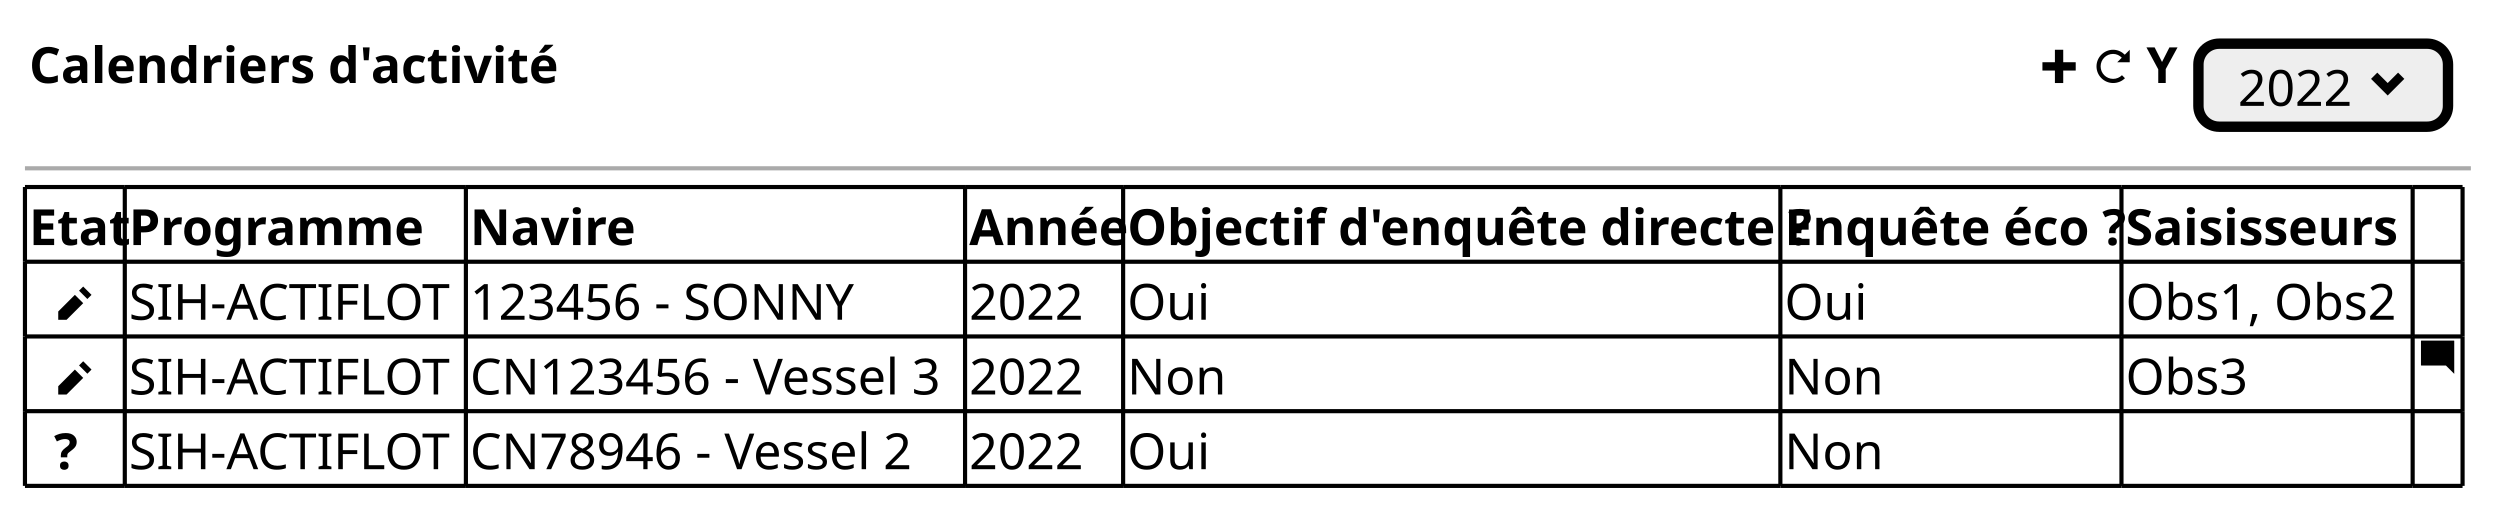
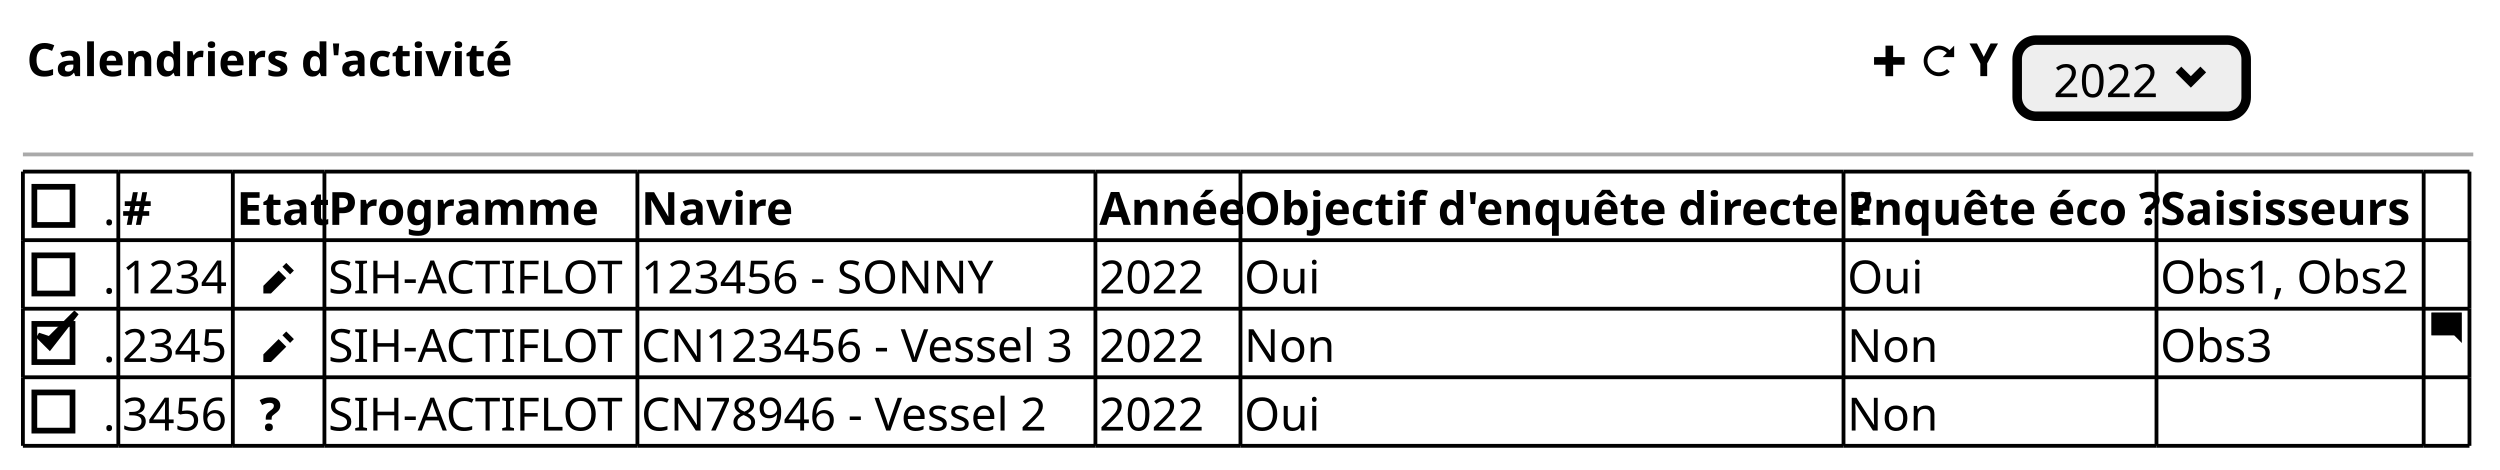
- <svg xmlns="http://www.w3.org/2000/svg" contentStyleType="text/css" height="123px" preserveAspectRatio="none" style="width:601px;height:123px;background:#FFFFFF;" version="1.1" viewBox="0 0 601 123" width="601px" zoomAndPan="magnify">
+ <svg xmlns="http://www.w3.org/2000/svg" contentStyleType="text/css" height="123px" preserveAspectRatio="none" style="width:655px;height:123px;background:#FFFFFF;" version="1.1" viewBox="0 0 655 123" width="655px" zoomAndPan="magnify">
  <defs />
  <g>
    <text fill="#000000" font-family="sans-serif" font-size="12" font-weight="bold" lengthAdjust="spacing" textLength="120" x="7" y="19.949">Calendriers d'activité</text>
    <path d="M494,11.961 L494,14.961 L491,14.961 L491,16.961 L494,16.961 L494,19.961 L496,19.961 L496,16.961 L499,16.961 L499,14.961 L496,14.961 L496,11.961 L494,11.961 " fill="#000000" style="stroke:;stroke-width:0.0;stroke-dasharray:;" />
    <text fill="#000000" font-family="sans-serif" font-size="12" font-weight="bold" lengthAdjust="spacing" textLength="3" x="500" y="19.949"> </text>
    <path d="M508,11.961 C505.8,11.961 504,13.761 504,15.961 C504,18.161 505.8,19.961 508,19.961 C509.1,19.961 510.12,19.531 510.84,18.801 L510.12,18.081 C509.58,18.621 508.83,18.961 507.99,18.961 C506.33,18.961 504.99,17.621 504.99,15.961 C504.99,14.301 506.33,12.961 507.99,12.961 C508.82,12.961 509.54,13.321 510.08,13.871 L508.99,14.961 L511.99,14.961 L511.99,11.961 L510.8,13.151 C510.08,12.431 509.09,11.961 507.99,11.961 " fill="#000000" style="stroke:;stroke-width:0.0;stroke-dasharray:;" />
    <text fill="#000000" font-family="sans-serif" font-size="12" font-weight="bold" lengthAdjust="spacing" textLength="7" x="516" y="19.949">Y</text>
    <rect fill="#EEEEEE" height="19.961" rx="5" ry="5" style="stroke:#000000;stroke-width:2.5;" width="60" x="528.5" y="10.5" />
    <text fill="#000000" font-family="sans-serif" font-size="12" lengthAdjust="spacing" textLength="28" x="538" y="25.449">2022</text>
    <path d="M571.5,17.461 L570,18.961 L574,22.961 L578,18.961 L576.5,17.461 L574,19.961 L571.5,17.461 " fill="#000000" style="stroke:;stroke-width:0.0;stroke-dasharray:;" />
-     <line style="stroke:#AAAAAA;stroke-width:1.0;" x1="6" x2="594" y1="40.461" y2="40.461" />
-     <text fill="#000000" font-family="sans-serif" font-size="12" font-weight="bold" lengthAdjust="spacing" textLength="22" x="7" y="58.91">Etat</text>
-     <text fill="#000000" font-family="sans-serif" font-size="12" font-weight="bold" lengthAdjust="spacing" textLength="68" x="31" y="58.91">Programme</text>
-     <text fill="#000000" font-family="sans-serif" font-size="12" font-weight="bold" lengthAdjust="spacing" textLength="36" x="113" y="58.91">Navire</text>
-     <text fill="#000000" font-family="sans-serif" font-size="12" font-weight="bold" lengthAdjust="spacing" textLength="36" x="233" y="58.91">Année</text>
-     <text fill="#000000" font-family="sans-serif" font-size="12" font-weight="bold" lengthAdjust="spacing" textLength="156" x="271" y="58.91">Objectif d'enquête directe ?</text>
-     <text fill="#000000" font-family="sans-serif" font-size="12" font-weight="bold" lengthAdjust="spacing" textLength="80" x="429" y="58.91">Enquête éco ?</text>
-     <text fill="#000000" font-family="sans-serif" font-size="12" font-weight="bold" lengthAdjust="spacing" textLength="68" x="511" y="58.91">Saisisseurs</text>
-     <text fill="#000000" font-family="sans-serif" font-size="12" font-weight="bold" lengthAdjust="spacing" textLength="6" x="7" y="76.871">  </text>
-     <path d="M20,68.883 L19,69.883 L21,71.883 L22,70.883 L20,68.883 M18,70.883 L14,74.883 L14,76.883 L16,76.883 L20,72.883 L18,70.883 " fill="#000000" style="stroke:;stroke-width:0.0;stroke-dasharray:;" />
-     <text fill="#000000" font-family="sans-serif" font-size="12" lengthAdjust="spacing" textLength="80" x="31" y="76.871">SIH-ACTIFLOT</text>
-     <text fill="#000000" font-family="sans-serif" font-size="12" lengthAdjust="spacing" textLength="94" x="113" y="76.871">123456 - SONNY</text>
-     <text fill="#000000" font-family="sans-serif" font-size="12" lengthAdjust="spacing" textLength="28" x="233" y="76.871">2022</text>
-     <text fill="#000000" font-family="sans-serif" font-size="12" lengthAdjust="spacing" textLength="19" x="271" y="76.871">Oui</text>
-     <text fill="#000000" font-family="sans-serif" font-size="12" lengthAdjust="spacing" textLength="19" x="429" y="76.871">Oui</text>
-     <text fill="#000000" font-family="sans-serif" font-size="12" lengthAdjust="spacing" textLength="66" x="511" y="76.871">Obs1, Obs2</text>
-     <text fill="#000000" font-family="sans-serif" font-size="12" font-weight="bold" lengthAdjust="spacing" textLength="6" x="7" y="94.832">  </text>
-     <path d="M20,86.844 L19,87.844 L21,89.844 L22,88.844 L20,86.844 M18,88.844 L14,92.844 L14,94.844 L16,94.844 L20,90.844 L18,88.844 " fill="#000000" style="stroke:;stroke-width:0.0;stroke-dasharray:;" />
-     <text fill="#000000" font-family="sans-serif" font-size="12" lengthAdjust="spacing" textLength="80" x="31" y="94.832">SIH-ACTIFLOT</text>
-     <text fill="#000000" font-family="sans-serif" font-size="12" lengthAdjust="spacing" textLength="118" x="113" y="94.832">CN123456 - Vessel 3</text>
-     <text fill="#000000" font-family="sans-serif" font-size="12" lengthAdjust="spacing" textLength="28" x="233" y="94.832">2022</text>
-     <text fill="#000000" font-family="sans-serif" font-size="12" lengthAdjust="spacing" textLength="23" x="271" y="94.832">Non</text>
-     <text fill="#000000" font-family="sans-serif" font-size="12" lengthAdjust="spacing" textLength="23" x="429" y="94.832">Non</text>
-     <text fill="#000000" font-family="sans-serif" font-size="12" lengthAdjust="spacing" textLength="30" x="511" y="94.832">Obs3</text>
-     <path d="M582.09,81.883 C582.03,81.883 582,81.923 582,81.973 L582,87.783 C582,87.833 582.04,87.873 582.09,87.873 L588,87.873 L590,89.873 L590,81.963 C590,81.903 589.96,81.873 589.91,81.873 L582.1,81.873 " fill="#000000" style="stroke:;stroke-width:0.0;stroke-dasharray:;" />
-     <text fill="#000000" font-family="sans-serif" font-size="12" font-weight="bold" lengthAdjust="spacing" textLength="7" x="13" y="112.793">?</text>
-     <text fill="#000000" font-family="sans-serif" font-size="12" lengthAdjust="spacing" textLength="80" x="31" y="112.793">SIH-ACTIFLOT</text>
-     <text fill="#000000" font-family="sans-serif" font-size="12" lengthAdjust="spacing" textLength="111" x="113" y="112.793">CN78946 - Vessel 2</text>
-     <text fill="#000000" font-family="sans-serif" font-size="12" lengthAdjust="spacing" textLength="28" x="233" y="112.793">2022</text>
-     <text fill="#000000" font-family="sans-serif" font-size="12" lengthAdjust="spacing" textLength="19" x="271" y="112.793">Oui</text>
-     <text fill="#000000" font-family="sans-serif" font-size="12" lengthAdjust="spacing" textLength="23" x="429" y="112.793">Non</text>
-     <line style="stroke:#000000;stroke-width:1.0;" x1="6" x2="30" y1="44.961" y2="44.961" />
-     <line style="stroke:#000000;stroke-width:1.0;" x1="270" x2="428" y1="116.805" y2="116.805" />
-     <line style="stroke:#000000;stroke-width:1.0;" x1="30" x2="112" y1="44.961" y2="44.961" />
-     <line style="stroke:#000000;stroke-width:1.0;" x1="428" x2="510" y1="116.805" y2="116.805" />
-     <line style="stroke:#000000;stroke-width:1.0;" x1="112" x2="232" y1="44.961" y2="44.961" />
-     <line style="stroke:#000000;stroke-width:1.0;" x1="510" x2="580" y1="116.805" y2="116.805" />
-     <line style="stroke:#000000;stroke-width:1.0;" x1="232" x2="270" y1="44.961" y2="44.961" />
-     <line style="stroke:#000000;stroke-width:1.0;" x1="580" x2="592" y1="116.805" y2="116.805" />
-     <line style="stroke:#000000;stroke-width:1.0;" x1="270" x2="428" y1="44.961" y2="44.961" />
-     <line style="stroke:#000000;stroke-width:1.0;" x1="428" x2="510" y1="44.961" y2="44.961" />
-     <line style="stroke:#000000;stroke-width:1.0;" x1="510" x2="580" y1="44.961" y2="44.961" />
-     <line style="stroke:#000000;stroke-width:1.0;" x1="580" x2="592" y1="44.961" y2="44.961" />
-     <line style="stroke:#000000;stroke-width:1.0;" x1="6" x2="30" y1="98.844" y2="98.844" />
-     <line style="stroke:#000000;stroke-width:1.0;" x1="30" x2="112" y1="98.844" y2="98.844" />
-     <line style="stroke:#000000;stroke-width:1.0;" x1="112" x2="232" y1="98.844" y2="98.844" />
-     <line style="stroke:#000000;stroke-width:1.0;" x1="232" x2="270" y1="98.844" y2="98.844" />
-     <line style="stroke:#000000;stroke-width:1.0;" x1="270" x2="428" y1="98.844" y2="98.844" />
-     <line style="stroke:#000000;stroke-width:1.0;" x1="428" x2="510" y1="98.844" y2="98.844" />
-     <line style="stroke:#000000;stroke-width:1.0;" x1="510" x2="580" y1="98.844" y2="98.844" />
-     <line style="stroke:#000000;stroke-width:1.0;" x1="580" x2="592" y1="98.844" y2="98.844" />
-     <line style="stroke:#000000;stroke-width:1.0;" x1="6" x2="30" y1="80.883" y2="80.883" />
-     <line style="stroke:#000000;stroke-width:1.0;" x1="30" x2="112" y1="80.883" y2="80.883" />
-     <line style="stroke:#000000;stroke-width:1.0;" x1="112" x2="232" y1="80.883" y2="80.883" />
-     <line style="stroke:#000000;stroke-width:1.0;" x1="232" x2="270" y1="80.883" y2="80.883" />
-     <line style="stroke:#000000;stroke-width:1.0;" x1="270" x2="428" y1="80.883" y2="80.883" />
-     <line style="stroke:#000000;stroke-width:1.0;" x1="428" x2="510" y1="80.883" y2="80.883" />
-     <line style="stroke:#000000;stroke-width:1.0;" x1="510" x2="580" y1="80.883" y2="80.883" />
-     <line style="stroke:#000000;stroke-width:1.0;" x1="580" x2="592" y1="80.883" y2="80.883" />
-     <line style="stroke:#000000;stroke-width:1.0;" x1="6" x2="30" y1="62.922" y2="62.922" />
-     <line style="stroke:#000000;stroke-width:1.0;" x1="30" x2="112" y1="62.922" y2="62.922" />
-     <line style="stroke:#000000;stroke-width:1.0;" x1="112" x2="232" y1="62.922" y2="62.922" />
-     <line style="stroke:#000000;stroke-width:1.0;" x1="232" x2="270" y1="62.922" y2="62.922" />
-     <line style="stroke:#000000;stroke-width:1.0;" x1="270" x2="428" y1="62.922" y2="62.922" />
-     <line style="stroke:#000000;stroke-width:1.0;" x1="428" x2="510" y1="62.922" y2="62.922" />
-     <line style="stroke:#000000;stroke-width:1.0;" x1="510" x2="580" y1="62.922" y2="62.922" />
-     <line style="stroke:#000000;stroke-width:1.0;" x1="580" x2="592" y1="62.922" y2="62.922" />
-     <line style="stroke:#000000;stroke-width:1.0;" x1="6" x2="30" y1="116.805" y2="116.805" />
-     <line style="stroke:#000000;stroke-width:1.0;" x1="30" x2="112" y1="116.805" y2="116.805" />
-     <line style="stroke:#000000;stroke-width:1.0;" x1="112" x2="232" y1="116.805" y2="116.805" />
-     <line style="stroke:#000000;stroke-width:1.0;" x1="232" x2="270" y1="116.805" y2="116.805" />
+     <line style="stroke:#AAAAAA;stroke-width:1.0;" x1="6" x2="648" y1="40.461" y2="40.461" />
+     <text fill="#000000" font-family="sans-serif" font-size="12" lengthAdjust="spacing" textLength="3" x="27" y="58.91">.</text>
+     <rect fill="none" height="10" style="stroke:#000000;stroke-width:1.5;" width="10" x="9" y="48.941" />
+     <text fill="#000000" font-family="sans-serif" font-size="12" font-weight="bold" lengthAdjust="spacing" textLength="7" x="32" y="58.91">#</text>
+     <text fill="#000000" font-family="sans-serif" font-size="12" font-weight="bold" lengthAdjust="spacing" textLength="22" x="62" y="58.91">Etat</text>
+     <text fill="#000000" font-family="sans-serif" font-size="12" font-weight="bold" lengthAdjust="spacing" textLength="68" x="86" y="58.91">Programme</text>
+     <text fill="#000000" font-family="sans-serif" font-size="12" font-weight="bold" lengthAdjust="spacing" textLength="36" x="168" y="58.91">Navire</text>
+     <text fill="#000000" font-family="sans-serif" font-size="12" font-weight="bold" lengthAdjust="spacing" textLength="36" x="288" y="58.91">Année</text>
+     <text fill="#000000" font-family="sans-serif" font-size="12" font-weight="bold" lengthAdjust="spacing" textLength="156" x="326" y="58.91">Objectif d'enquête directe ?</text>
+     <text fill="#000000" font-family="sans-serif" font-size="12" font-weight="bold" lengthAdjust="spacing" textLength="80" x="484" y="58.91">Enquête éco ?</text>
+     <text fill="#000000" font-family="sans-serif" font-size="12" font-weight="bold" lengthAdjust="spacing" textLength="68" x="566" y="58.91">Saisisseurs</text>
+     <text fill="#000000" font-family="sans-serif" font-size="12" lengthAdjust="spacing" textLength="3" x="27" y="76.871">.</text>
+     <rect fill="none" height="10" style="stroke:#000000;stroke-width:1.5;" width="10" x="9" y="66.902" />
+     <text fill="#000000" font-family="sans-serif" font-size="12" lengthAdjust="spacing" textLength="28" x="32" y="76.871">1234</text>
+     <text fill="#000000" font-family="sans-serif" font-size="12" font-weight="bold" lengthAdjust="spacing" textLength="6" x="62" y="76.871">  </text>
+     <path d="M75,68.883 L74,69.883 L76,71.883 L77,70.883 L75,68.883 M73,70.883 L69,74.883 L69,76.883 L71,76.883 L75,72.883 L73,70.883 " fill="#000000" style="stroke:;stroke-width:0.0;stroke-dasharray:;" />
+     <text fill="#000000" font-family="sans-serif" font-size="12" lengthAdjust="spacing" textLength="80" x="86" y="76.871">SIH-ACTIFLOT</text>
+     <text fill="#000000" font-family="sans-serif" font-size="12" lengthAdjust="spacing" textLength="94" x="168" y="76.871">123456 - SONNY</text>
+     <text fill="#000000" font-family="sans-serif" font-size="12" lengthAdjust="spacing" textLength="28" x="288" y="76.871">2022</text>
+     <text fill="#000000" font-family="sans-serif" font-size="12" lengthAdjust="spacing" textLength="19" x="326" y="76.871">Oui</text>
+     <text fill="#000000" font-family="sans-serif" font-size="12" lengthAdjust="spacing" textLength="19" x="484" y="76.871">Oui</text>
+     <text fill="#000000" font-family="sans-serif" font-size="12" lengthAdjust="spacing" textLength="66" x="566" y="76.871">Obs1, Obs2</text>
+     <text fill="#000000" font-family="sans-serif" font-size="12" lengthAdjust="spacing" textLength="3" x="27" y="94.832">.</text>
+     <rect fill="none" height="10" style="stroke:#000000;stroke-width:1.5;" width="10" x="9" y="84.863" />
+     <polygon fill="#000000" points="10,87.883,13,90.883,20,81.883,13,88.883" style="stroke:#000000;stroke-width:1.5;" />
+     <text fill="#000000" font-family="sans-serif" font-size="12" lengthAdjust="spacing" textLength="28" x="32" y="94.832">2345</text>
+     <text fill="#000000" font-family="sans-serif" font-size="12" font-weight="bold" lengthAdjust="spacing" textLength="6" x="62" y="94.832">  </text>
+     <path d="M75,86.844 L74,87.844 L76,89.844 L77,88.844 L75,86.844 M73,88.844 L69,92.844 L69,94.844 L71,94.844 L75,90.844 L73,88.844 " fill="#000000" style="stroke:;stroke-width:0.0;stroke-dasharray:;" />
+     <text fill="#000000" font-family="sans-serif" font-size="12" lengthAdjust="spacing" textLength="80" x="86" y="94.832">SIH-ACTIFLOT</text>
+     <text fill="#000000" font-family="sans-serif" font-size="12" lengthAdjust="spacing" textLength="118" x="168" y="94.832">CN123456 - Vessel 3</text>
+     <text fill="#000000" font-family="sans-serif" font-size="12" lengthAdjust="spacing" textLength="28" x="288" y="94.832">2022</text>
+     <text fill="#000000" font-family="sans-serif" font-size="12" lengthAdjust="spacing" textLength="23" x="326" y="94.832">Non</text>
+     <text fill="#000000" font-family="sans-serif" font-size="12" lengthAdjust="spacing" textLength="23" x="484" y="94.832">Non</text>
+     <text fill="#000000" font-family="sans-serif" font-size="12" lengthAdjust="spacing" textLength="30" x="566" y="94.832">Obs3</text>
+     <path d="M637.09,81.883 C637.03,81.883 637,81.923 637,81.973 L637,87.783 C637,87.833 637.04,87.873 637.09,87.873 L643,87.873 L645,89.873 L645,81.963 C645,81.903 644.96,81.873 644.91,81.873 L637.1,81.873 " fill="#000000" style="stroke:;stroke-width:0.0;stroke-dasharray:;" />
+     <text fill="#000000" font-family="sans-serif" font-size="12" lengthAdjust="spacing" textLength="3" x="27" y="112.793">.</text>
+     <rect fill="none" height="10" style="stroke:#000000;stroke-width:1.5;" width="10" x="9" y="102.824" />
+     <text fill="#000000" font-family="sans-serif" font-size="12" lengthAdjust="spacing" textLength="28" x="32" y="112.793">3456</text>
+     <text fill="#000000" font-family="sans-serif" font-size="12" font-weight="bold" lengthAdjust="spacing" textLength="7" x="68" y="112.793">?</text>
+     <text fill="#000000" font-family="sans-serif" font-size="12" lengthAdjust="spacing" textLength="80" x="86" y="112.793">SIH-ACTIFLOT</text>
+     <text fill="#000000" font-family="sans-serif" font-size="12" lengthAdjust="spacing" textLength="111" x="168" y="112.793">CN78946 - Vessel 2</text>
+     <text fill="#000000" font-family="sans-serif" font-size="12" lengthAdjust="spacing" textLength="28" x="288" y="112.793">2022</text>
+     <text fill="#000000" font-family="sans-serif" font-size="12" lengthAdjust="spacing" textLength="19" x="326" y="112.793">Oui</text>
+     <text fill="#000000" font-family="sans-serif" font-size="12" lengthAdjust="spacing" textLength="23" x="484" y="112.793">Non</text>
+     <line style="stroke:#000000;stroke-width:1.0;" x1="6" x2="31" y1="44.961" y2="44.961" />
+     <line style="stroke:#000000;stroke-width:1.0;" x1="31" x2="61" y1="44.961" y2="44.961" />
+     <line style="stroke:#000000;stroke-width:1.0;" x1="61" x2="85" y1="44.961" y2="44.961" />
+     <line style="stroke:#000000;stroke-width:1.0;" x1="85" x2="167" y1="44.961" y2="44.961" />
+     <line style="stroke:#000000;stroke-width:1.0;" x1="167" x2="287" y1="44.961" y2="44.961" />
+     <line style="stroke:#000000;stroke-width:1.0;" x1="287" x2="325" y1="44.961" y2="44.961" />
+     <line style="stroke:#000000;stroke-width:1.0;" x1="325" x2="483" y1="44.961" y2="44.961" />
+     <line style="stroke:#000000;stroke-width:1.0;" x1="483" x2="565" y1="44.961" y2="44.961" />
+     <line style="stroke:#000000;stroke-width:1.0;" x1="565" x2="635" y1="44.961" y2="44.961" />
+     <line style="stroke:#000000;stroke-width:1.0;" x1="635" x2="647" y1="44.961" y2="44.961" />
+     <line style="stroke:#000000;stroke-width:1.0;" x1="6" x2="31" y1="98.844" y2="98.844" />
+     <line style="stroke:#000000;stroke-width:1.0;" x1="31" x2="61" y1="98.844" y2="98.844" />
+     <line style="stroke:#000000;stroke-width:1.0;" x1="61" x2="85" y1="98.844" y2="98.844" />
+     <line style="stroke:#000000;stroke-width:1.0;" x1="85" x2="167" y1="98.844" y2="98.844" />
+     <line style="stroke:#000000;stroke-width:1.0;" x1="167" x2="287" y1="98.844" y2="98.844" />
+     <line style="stroke:#000000;stroke-width:1.0;" x1="287" x2="325" y1="98.844" y2="98.844" />
+     <line style="stroke:#000000;stroke-width:1.0;" x1="325" x2="483" y1="98.844" y2="98.844" />
+     <line style="stroke:#000000;stroke-width:1.0;" x1="483" x2="565" y1="98.844" y2="98.844" />
+     <line style="stroke:#000000;stroke-width:1.0;" x1="565" x2="635" y1="98.844" y2="98.844" />
+     <line style="stroke:#000000;stroke-width:1.0;" x1="635" x2="647" y1="98.844" y2="98.844" />
+     <line style="stroke:#000000;stroke-width:1.0;" x1="6" x2="31" y1="62.922" y2="62.922" />
+     <line style="stroke:#000000;stroke-width:1.0;" x1="31" x2="61" y1="62.922" y2="62.922" />
+     <line style="stroke:#000000;stroke-width:1.0;" x1="61" x2="85" y1="62.922" y2="62.922" />
+     <line style="stroke:#000000;stroke-width:1.0;" x1="85" x2="167" y1="62.922" y2="62.922" />
+     <line style="stroke:#000000;stroke-width:1.0;" x1="167" x2="287" y1="62.922" y2="62.922" />
+     <line style="stroke:#000000;stroke-width:1.0;" x1="287" x2="325" y1="62.922" y2="62.922" />
+     <line style="stroke:#000000;stroke-width:1.0;" x1="325" x2="483" y1="62.922" y2="62.922" />
+     <line style="stroke:#000000;stroke-width:1.0;" x1="483" x2="565" y1="62.922" y2="62.922" />
+     <line style="stroke:#000000;stroke-width:1.0;" x1="565" x2="635" y1="62.922" y2="62.922" />
+     <line style="stroke:#000000;stroke-width:1.0;" x1="635" x2="647" y1="62.922" y2="62.922" />
+     <line style="stroke:#000000;stroke-width:1.0;" x1="6" x2="31" y1="116.805" y2="116.805" />
+     <line style="stroke:#000000;stroke-width:1.0;" x1="31" x2="61" y1="116.805" y2="116.805" />
+     <line style="stroke:#000000;stroke-width:1.0;" x1="61" x2="85" y1="116.805" y2="116.805" />
+     <line style="stroke:#000000;stroke-width:1.0;" x1="85" x2="167" y1="116.805" y2="116.805" />
+     <line style="stroke:#000000;stroke-width:1.0;" x1="167" x2="287" y1="116.805" y2="116.805" />
+     <line style="stroke:#000000;stroke-width:1.0;" x1="287" x2="325" y1="116.805" y2="116.805" />
+     <line style="stroke:#000000;stroke-width:1.0;" x1="325" x2="483" y1="116.805" y2="116.805" />
+     <line style="stroke:#000000;stroke-width:1.0;" x1="483" x2="565" y1="116.805" y2="116.805" />
+     <line style="stroke:#000000;stroke-width:1.0;" x1="565" x2="635" y1="116.805" y2="116.805" />
+     <line style="stroke:#000000;stroke-width:1.0;" x1="635" x2="647" y1="116.805" y2="116.805" />
+     <line style="stroke:#000000;stroke-width:1.0;" x1="6" x2="31" y1="80.883" y2="80.883" />
+     <line style="stroke:#000000;stroke-width:1.0;" x1="31" x2="61" y1="80.883" y2="80.883" />
+     <line style="stroke:#000000;stroke-width:1.0;" x1="61" x2="85" y1="80.883" y2="80.883" />
+     <line style="stroke:#000000;stroke-width:1.0;" x1="85" x2="167" y1="80.883" y2="80.883" />
+     <line style="stroke:#000000;stroke-width:1.0;" x1="167" x2="287" y1="80.883" y2="80.883" />
+     <line style="stroke:#000000;stroke-width:1.0;" x1="287" x2="325" y1="80.883" y2="80.883" />
+     <line style="stroke:#000000;stroke-width:1.0;" x1="325" x2="483" y1="80.883" y2="80.883" />
+     <line style="stroke:#000000;stroke-width:1.0;" x1="483" x2="565" y1="80.883" y2="80.883" />
+     <line style="stroke:#000000;stroke-width:1.0;" x1="565" x2="635" y1="80.883" y2="80.883" />
+     <line style="stroke:#000000;stroke-width:1.0;" x1="635" x2="647" y1="80.883" y2="80.883" />
    <line style="stroke:#000000;stroke-width:1.0;" x1="6" x2="6" y1="44.961" y2="62.922" />
-     <line style="stroke:#000000;stroke-width:1.0;" x1="30" x2="30" y1="44.961" y2="62.922" />
-     <line style="stroke:#000000;stroke-width:1.0;" x1="112" x2="112" y1="44.961" y2="62.922" />
-     <line style="stroke:#000000;stroke-width:1.0;" x1="232" x2="232" y1="44.961" y2="62.922" />
-     <line style="stroke:#000000;stroke-width:1.0;" x1="270" x2="270" y1="44.961" y2="62.922" />
-     <line style="stroke:#000000;stroke-width:1.0;" x1="428" x2="428" y1="44.961" y2="62.922" />
-     <line style="stroke:#000000;stroke-width:1.0;" x1="510" x2="510" y1="44.961" y2="62.922" />
-     <line style="stroke:#000000;stroke-width:1.0;" x1="580" x2="580" y1="44.961" y2="62.922" />
-     <line style="stroke:#000000;stroke-width:1.0;" x1="592" x2="592" y1="44.961" y2="62.922" />
+     <line style="stroke:#000000;stroke-width:1.0;" x1="31" x2="31" y1="44.961" y2="62.922" />
+     <line style="stroke:#000000;stroke-width:1.0;" x1="61" x2="61" y1="44.961" y2="62.922" />
+     <line style="stroke:#000000;stroke-width:1.0;" x1="85" x2="85" y1="44.961" y2="62.922" />
+     <line style="stroke:#000000;stroke-width:1.0;" x1="167" x2="167" y1="44.961" y2="62.922" />
+     <line style="stroke:#000000;stroke-width:1.0;" x1="287" x2="287" y1="44.961" y2="62.922" />
+     <line style="stroke:#000000;stroke-width:1.0;" x1="325" x2="325" y1="44.961" y2="62.922" />
+     <line style="stroke:#000000;stroke-width:1.0;" x1="483" x2="483" y1="44.961" y2="62.922" />
+     <line style="stroke:#000000;stroke-width:1.0;" x1="565" x2="565" y1="44.961" y2="62.922" />
+     <line style="stroke:#000000;stroke-width:1.0;" x1="635" x2="635" y1="44.961" y2="62.922" />
+     <line style="stroke:#000000;stroke-width:1.0;" x1="647" x2="647" y1="44.961" y2="62.922" />
    <line style="stroke:#000000;stroke-width:1.0;" x1="6" x2="6" y1="98.844" y2="116.805" />
-     <line style="stroke:#000000;stroke-width:1.0;" x1="30" x2="30" y1="98.844" y2="116.805" />
-     <line style="stroke:#000000;stroke-width:1.0;" x1="112" x2="112" y1="98.844" y2="116.805" />
-     <line style="stroke:#000000;stroke-width:1.0;" x1="232" x2="232" y1="98.844" y2="116.805" />
-     <line style="stroke:#000000;stroke-width:1.0;" x1="270" x2="270" y1="98.844" y2="116.805" />
-     <line style="stroke:#000000;stroke-width:1.0;" x1="428" x2="428" y1="98.844" y2="116.805" />
-     <line style="stroke:#000000;stroke-width:1.0;" x1="510" x2="510" y1="98.844" y2="116.805" />
-     <line style="stroke:#000000;stroke-width:1.0;" x1="580" x2="580" y1="98.844" y2="116.805" />
-     <line style="stroke:#000000;stroke-width:1.0;" x1="592" x2="592" y1="98.844" y2="116.805" />
+     <line style="stroke:#000000;stroke-width:1.0;" x1="31" x2="31" y1="98.844" y2="116.805" />
+     <line style="stroke:#000000;stroke-width:1.0;" x1="61" x2="61" y1="98.844" y2="116.805" />
+     <line style="stroke:#000000;stroke-width:1.0;" x1="85" x2="85" y1="98.844" y2="116.805" />
+     <line style="stroke:#000000;stroke-width:1.0;" x1="167" x2="167" y1="98.844" y2="116.805" />
+     <line style="stroke:#000000;stroke-width:1.0;" x1="287" x2="287" y1="98.844" y2="116.805" />
+     <line style="stroke:#000000;stroke-width:1.0;" x1="325" x2="325" y1="98.844" y2="116.805" />
+     <line style="stroke:#000000;stroke-width:1.0;" x1="483" x2="483" y1="98.844" y2="116.805" />
+     <line style="stroke:#000000;stroke-width:1.0;" x1="565" x2="565" y1="98.844" y2="116.805" />
+     <line style="stroke:#000000;stroke-width:1.0;" x1="635" x2="635" y1="98.844" y2="116.805" />
+     <line style="stroke:#000000;stroke-width:1.0;" x1="647" x2="647" y1="98.844" y2="116.805" />
    <line style="stroke:#000000;stroke-width:1.0;" x1="6" x2="6" y1="80.883" y2="98.844" />
-     <line style="stroke:#000000;stroke-width:1.0;" x1="30" x2="30" y1="80.883" y2="98.844" />
-     <line style="stroke:#000000;stroke-width:1.0;" x1="112" x2="112" y1="80.883" y2="98.844" />
-     <line style="stroke:#000000;stroke-width:1.0;" x1="232" x2="232" y1="80.883" y2="98.844" />
-     <line style="stroke:#000000;stroke-width:1.0;" x1="270" x2="270" y1="80.883" y2="98.844" />
-     <line style="stroke:#000000;stroke-width:1.0;" x1="428" x2="428" y1="80.883" y2="98.844" />
-     <line style="stroke:#000000;stroke-width:1.0;" x1="510" x2="510" y1="80.883" y2="98.844" />
-     <line style="stroke:#000000;stroke-width:1.0;" x1="580" x2="580" y1="80.883" y2="98.844" />
-     <line style="stroke:#000000;stroke-width:1.0;" x1="592" x2="592" y1="80.883" y2="98.844" />
+     <line style="stroke:#000000;stroke-width:1.0;" x1="31" x2="31" y1="80.883" y2="98.844" />
+     <line style="stroke:#000000;stroke-width:1.0;" x1="61" x2="61" y1="80.883" y2="98.844" />
+     <line style="stroke:#000000;stroke-width:1.0;" x1="85" x2="85" y1="80.883" y2="98.844" />
+     <line style="stroke:#000000;stroke-width:1.0;" x1="167" x2="167" y1="80.883" y2="98.844" />
+     <line style="stroke:#000000;stroke-width:1.0;" x1="287" x2="287" y1="80.883" y2="98.844" />
+     <line style="stroke:#000000;stroke-width:1.0;" x1="325" x2="325" y1="80.883" y2="98.844" />
+     <line style="stroke:#000000;stroke-width:1.0;" x1="483" x2="483" y1="80.883" y2="98.844" />
+     <line style="stroke:#000000;stroke-width:1.0;" x1="565" x2="565" y1="80.883" y2="98.844" />
+     <line style="stroke:#000000;stroke-width:1.0;" x1="635" x2="635" y1="80.883" y2="98.844" />
+     <line style="stroke:#000000;stroke-width:1.0;" x1="647" x2="647" y1="80.883" y2="98.844" />
    <line style="stroke:#000000;stroke-width:1.0;" x1="6" x2="6" y1="62.922" y2="80.883" />
-     <line style="stroke:#000000;stroke-width:1.0;" x1="30" x2="30" y1="62.922" y2="80.883" />
-     <line style="stroke:#000000;stroke-width:1.0;" x1="112" x2="112" y1="62.922" y2="80.883" />
-     <line style="stroke:#000000;stroke-width:1.0;" x1="232" x2="232" y1="62.922" y2="80.883" />
-     <line style="stroke:#000000;stroke-width:1.0;" x1="270" x2="270" y1="62.922" y2="80.883" />
-     <line style="stroke:#000000;stroke-width:1.0;" x1="428" x2="428" y1="62.922" y2="80.883" />
-     <line style="stroke:#000000;stroke-width:1.0;" x1="510" x2="510" y1="62.922" y2="80.883" />
-     <line style="stroke:#000000;stroke-width:1.0;" x1="580" x2="580" y1="62.922" y2="80.883" />
-     <line style="stroke:#000000;stroke-width:1.0;" x1="592" x2="592" y1="62.922" y2="80.883" />
+     <line style="stroke:#000000;stroke-width:1.0;" x1="31" x2="31" y1="62.922" y2="80.883" />
+     <line style="stroke:#000000;stroke-width:1.0;" x1="61" x2="61" y1="62.922" y2="80.883" />
+     <line style="stroke:#000000;stroke-width:1.0;" x1="85" x2="85" y1="62.922" y2="80.883" />
+     <line style="stroke:#000000;stroke-width:1.0;" x1="167" x2="167" y1="62.922" y2="80.883" />
+     <line style="stroke:#000000;stroke-width:1.0;" x1="287" x2="287" y1="62.922" y2="80.883" />
+     <line style="stroke:#000000;stroke-width:1.0;" x1="325" x2="325" y1="62.922" y2="80.883" />
+     <line style="stroke:#000000;stroke-width:1.0;" x1="483" x2="483" y1="62.922" y2="80.883" />
+     <line style="stroke:#000000;stroke-width:1.0;" x1="565" x2="565" y1="62.922" y2="80.883" />
+     <line style="stroke:#000000;stroke-width:1.0;" x1="635" x2="635" y1="62.922" y2="80.883" />
+     <line style="stroke:#000000;stroke-width:1.0;" x1="647" x2="647" y1="62.922" y2="80.883" />
  </g>
</svg>
